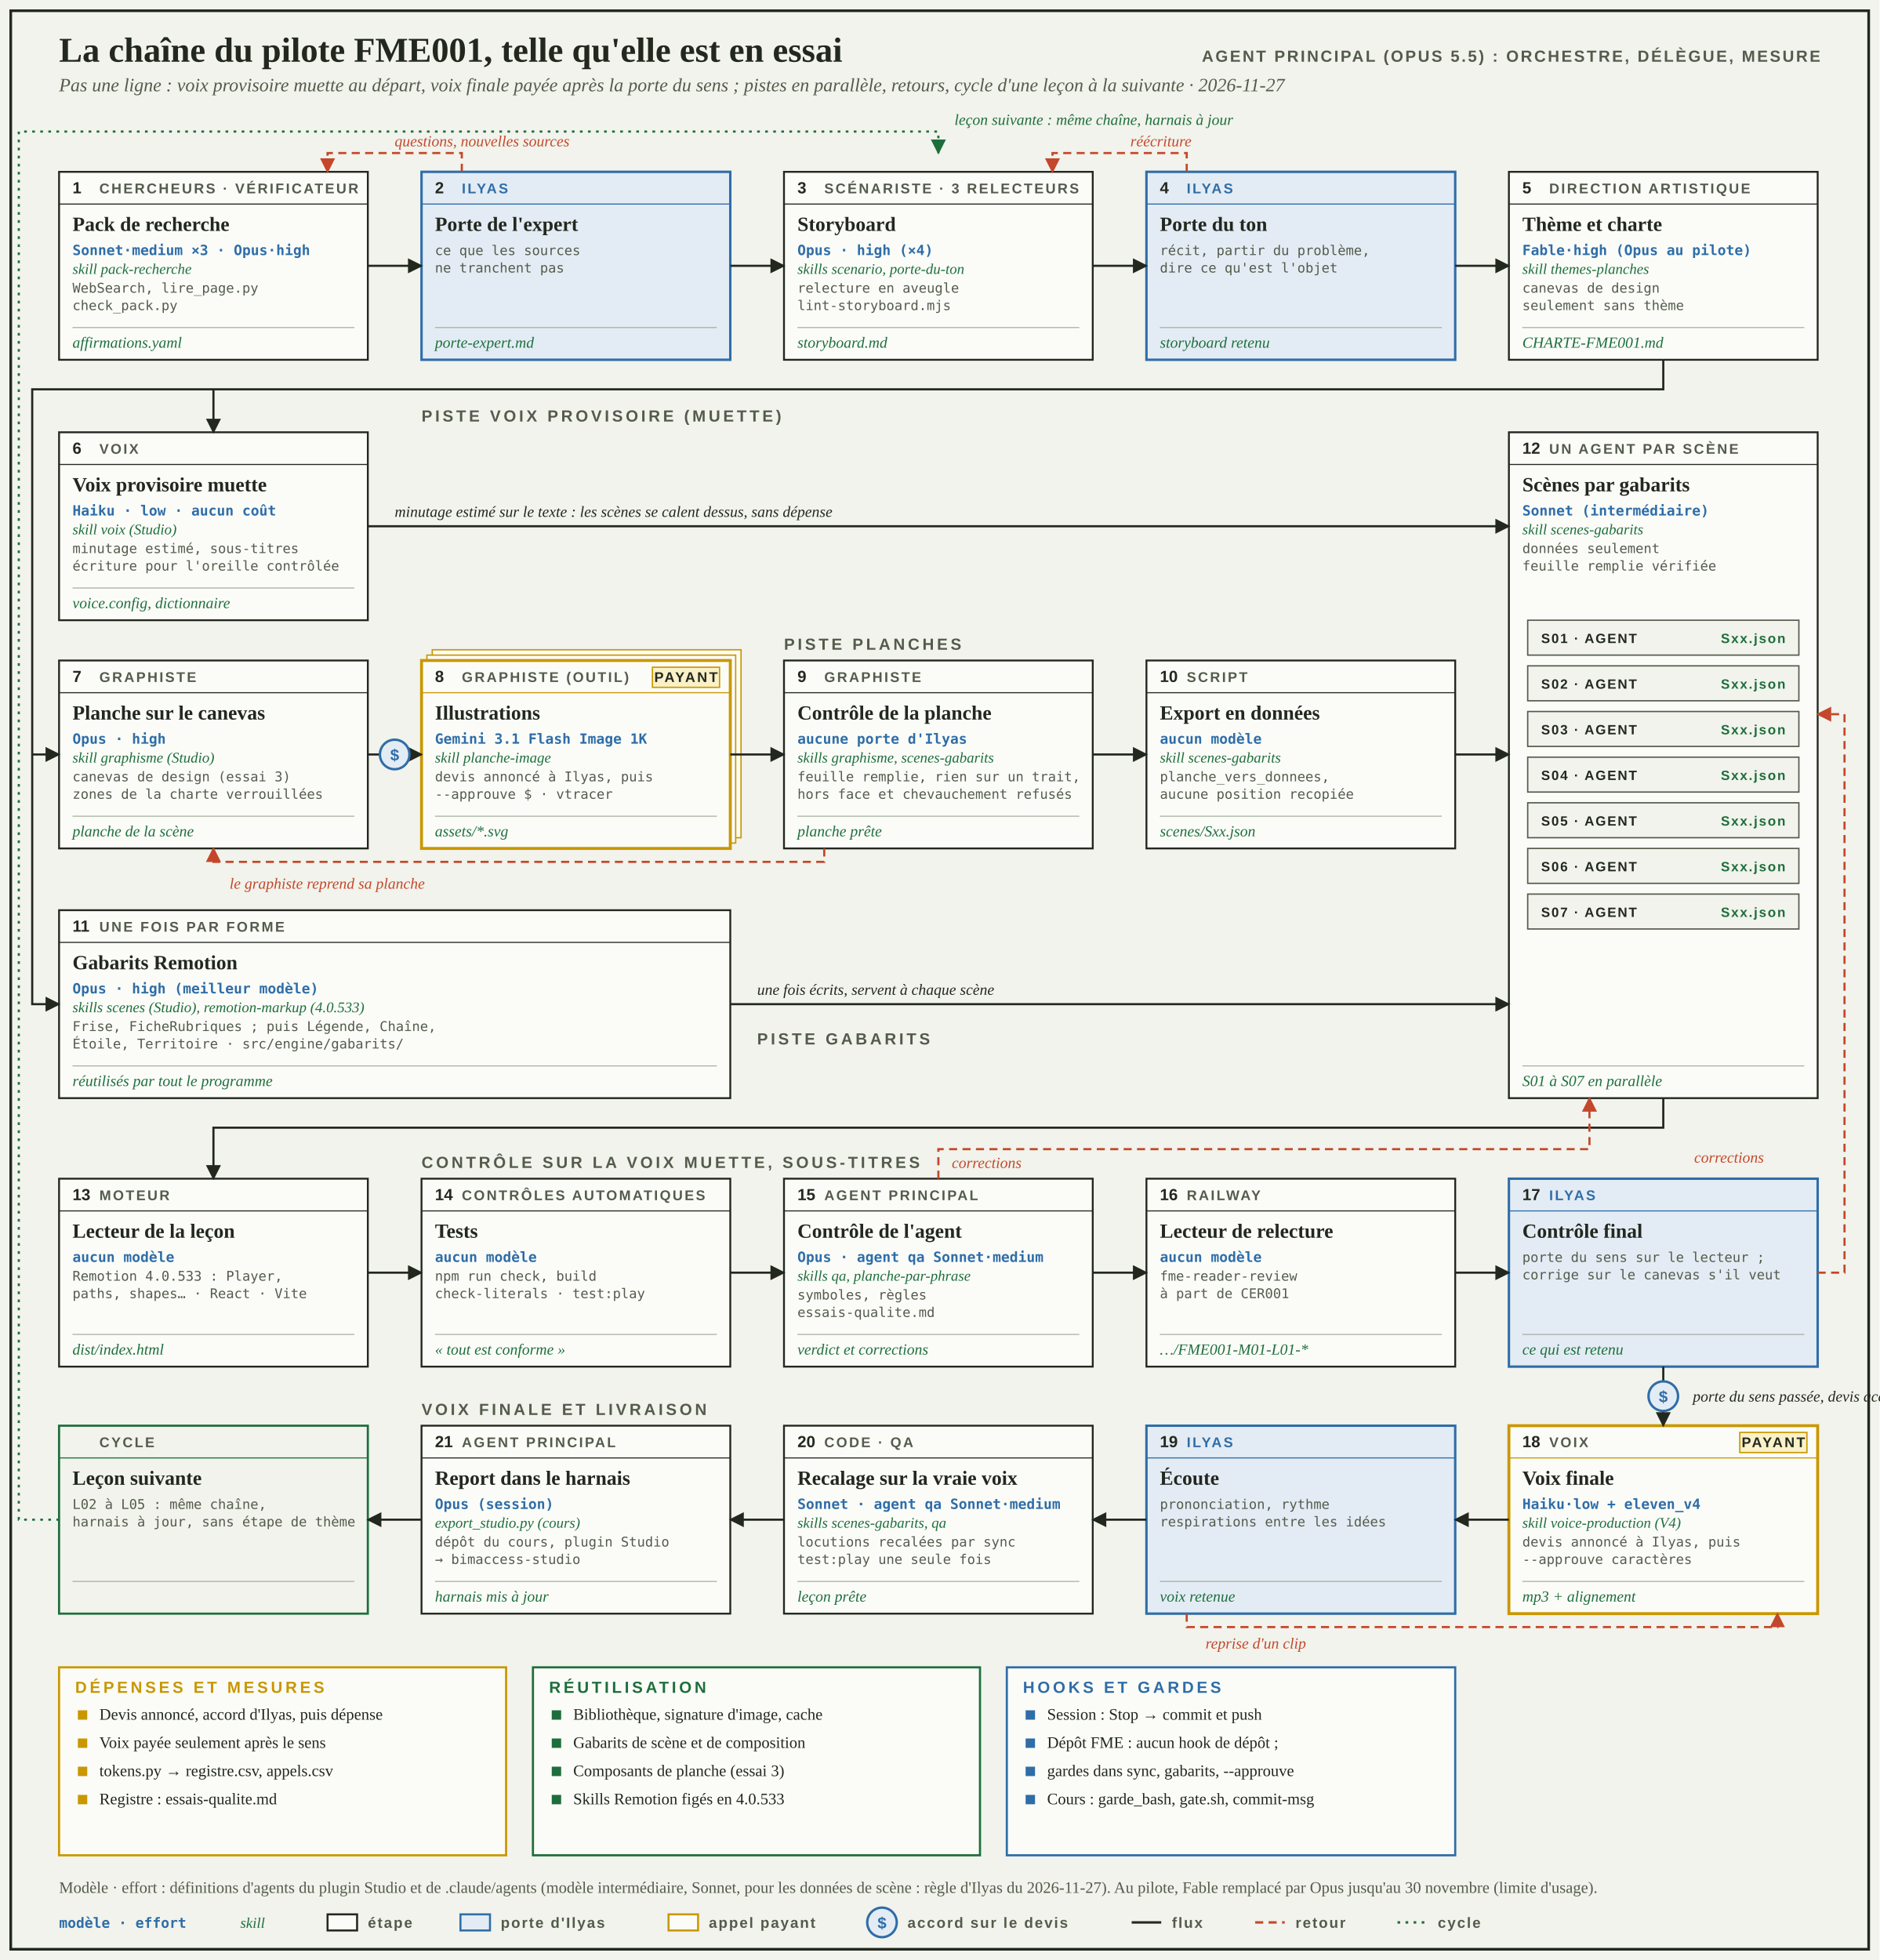
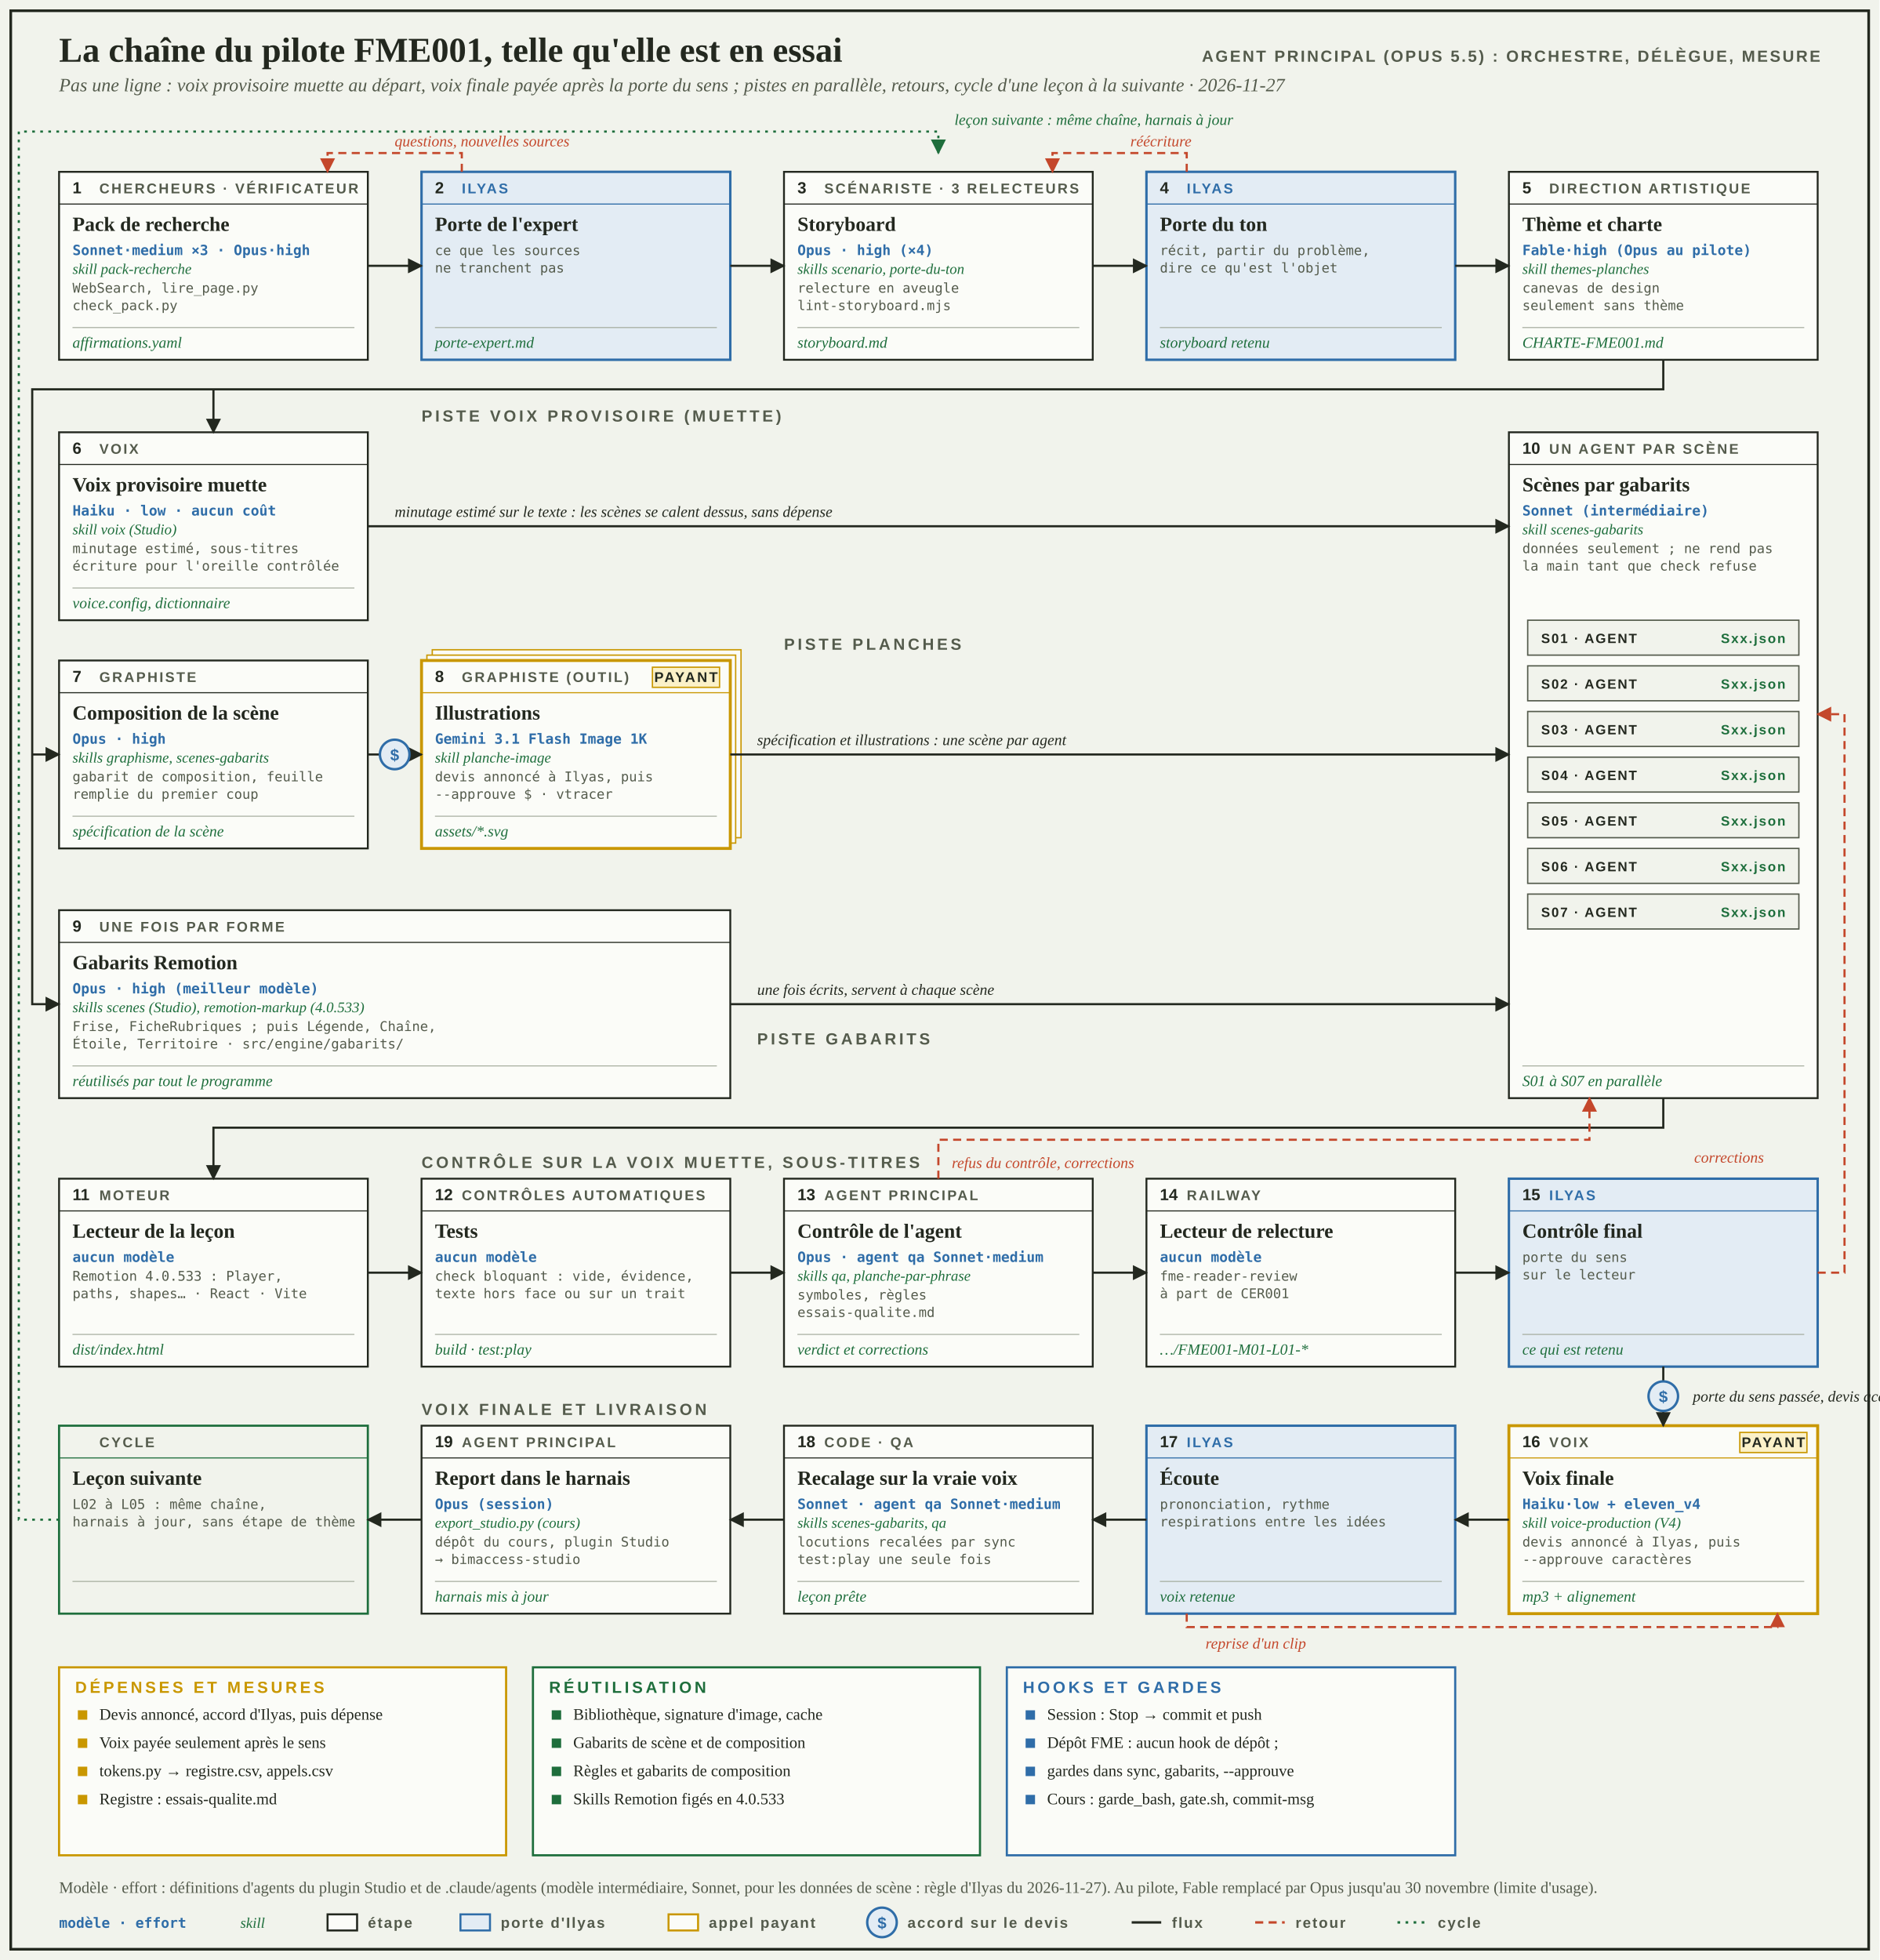
<svg xmlns="http://www.w3.org/2000/svg" viewBox="0 0 1400 1460" width="1400" height="1460" role="img" aria-label="La chaîne du pilote FME001 en essai">
  <style>
.titre{font:600 26px 'Source Serif 4', Georgia, 'Times New Roman', serif} .soustitre{font:italic 14px 'Source Serif 4', Georgia, 'Times New Roman', serif} .orch{font:600 12px 'Barlow Condensed', 'Arial Narrow', 'Helvetica Neue', Arial, sans-serif;letter-spacing:.12em}
.piste{font:600 12px 'Barlow Condensed', 'Arial Narrow', 'Helvetica Neue', Arial, sans-serif;letter-spacing:.18em} .role{font:600 10.5px 'Barlow Condensed', 'Arial Narrow', 'Helvetica Neue', Arial, sans-serif;letter-spacing:.13em}
.num{font:600 12px 'Barlow Condensed', 'Arial Narrow', 'Helvetica Neue', Arial, sans-serif} .main{font:600 15px 'Source Serif 4', Georgia, 'Times New Roman', serif} .outil{font:10px ui-monospace, 'SFMono-Regular', Menlo, Consolas, 'DejaVu Sans Mono', monospace} .fichier{font:italic 11.5px 'Source Serif 4', Georgia, 'Times New Roman', serif}
.lien{font:italic 11.5px 'Source Serif 4', Georgia, 'Times New Roman', serif} .modele{font:600 10.5px ui-monospace, 'SFMono-Regular', Menlo, Consolas, 'DejaVu Sans Mono', monospace} .skill{font:italic 11px 'Source Serif 4', Georgia, 'Times New Roman', serif} .leg{font:600 11px 'Barlow Condensed', 'Arial Narrow', 'Helvetica Neue', Arial, sans-serif;letter-spacing:.1em} .note{font:12px 'Source Serif 4', Georgia, 'Times New Roman', serif} .mini{font:600 10px 'Barlow Condensed', 'Arial Narrow', 'Helvetica Neue', Arial, sans-serif;letter-spacing:.1em}
</style>
  <defs>
    <marker id="pointe" viewBox="0 0 10 10" refX="9" refY="5" markerWidth="7" markerHeight="7" orient="auto">
      <path d="M0 0 L10 5 L0 10 z" fill="#23281F" />
    </marker>
    <marker id="pointe-retour" viewBox="0 0 10 10" refX="9" refY="5" markerWidth="7" markerHeight="7" orient="auto">
      <path d="M0 0 L10 5 L0 10 z" fill="#C4472B" />
    </marker>
    <marker id="pointe-cycle" viewBox="0 0 10 10" refX="9" refY="5" markerWidth="7" markerHeight="7" orient="auto">
      <path d="M0 0 L10 5 L0 10 z" fill="#1E6E3C" />
    </marker>
  </defs>
  <rect width="1400" height="1460" fill="#F1F3EC" />
  <rect x="8" y="8" width="1384" height="1444" fill="none" stroke="#23281F" stroke-width="2" />
  <text x="44" y="46" class="titre" fill="#23281F">La chaîne du pilote FME001, telle qu'elle est en essai</text>
  <text x="44" y="68" class="soustitre" fill="#545B4C">Pas une ligne : voix provisoire muette au départ, voix finale payée après la porte du sens ; pistes en parallèle, retours, cycle d'une leçon à la suivante · 2026-11-27</text>
  <text x="1356" y="46" class="orch" fill="#545B4C" text-anchor="end">AGENT PRINCIPAL (OPUS 5.5) : ORCHESTRE, DÉLÈGUE, MESURE</text>
  <text x="314" y="314" class="piste" fill="#545B4C">PISTE VOIX PROVISOIRE (MUETTE)</text>
  <text x="584" y="484" class="piste" fill="#545B4C">PISTE PLANCHES</text>
  <text x="564" y="778" class="piste" fill="#545B4C">PISTE GABARITS</text>
  <text x="314" y="870" class="piste" fill="#545B4C">CONTRÔLE SUR LA VOIX MUETTE, SOUS-TITRES</text>
  <text x="314" y="1054" class="piste" fill="#545B4C">VOIX FINALE ET LIVRAISON</text>
  <rect x="44" y="128" width="230" height="140" fill="#FBFCF8" stroke="#23281F" stroke-width="1.4" />
  <line x1="44" y1="152" x2="274" y2="152" stroke="#23281F" stroke-width="0.8" />
  <text x="54" y="144" class="num" fill="#23281F">1</text>
  <text x="74" y="144" class="role" fill="#545B4C">CHERCHEURS · VÉRIFICATEUR</text>
  <text x="54" y="172" class="main" fill="#23281F">Pack de recherche</text>
  <text x="54" y="190" class="modele" fill="#2F6DA8">Sonnet·medium ×3 · Opus·high</text>
  <text x="54" y="204" class="skill" fill="#1E6E3C">skill pack-recherche</text>
  <text x="54" y="218" class="outil" fill="#545B4C">WebSearch, lire_page.py</text>
  <text x="54" y="231" class="outil" fill="#545B4C">check_pack.py</text>
  <line x1="54" y1="244" x2="264" y2="244" stroke="#A3AA9B" stroke-width="0.7" />
  <text x="54" y="259" class="fichier" fill="#1E6E3C">affirmations.yaml</text>
  <rect x="314" y="128" width="230" height="140" fill="#E3ECF4" stroke="#2F6DA8" stroke-width="1.8" />
  <line x1="314" y1="152" x2="544" y2="152" stroke="#2F6DA8" stroke-width="0.8" />
  <text x="324" y="144" class="num" fill="#23281F">2</text>
  <text x="344" y="144" class="role" fill="#2F6DA8">ILYAS</text>
  <text x="324" y="172" class="main" fill="#23281F">Porte de l'expert</text>
  <text x="324" y="190" class="outil" fill="#545B4C">ce que les sources</text>
  <text x="324" y="203" class="outil" fill="#545B4C">ne tranchent pas</text>
  <line x1="324" y1="244" x2="534" y2="244" stroke="#A3AA9B" stroke-width="0.7" />
  <text x="324" y="259" class="fichier" fill="#1E6E3C">porte-expert.md</text>
  <rect x="584" y="128" width="230" height="140" fill="#FBFCF8" stroke="#23281F" stroke-width="1.4" />
  <line x1="584" y1="152" x2="814" y2="152" stroke="#23281F" stroke-width="0.8" />
  <text x="594" y="144" class="num" fill="#23281F">3</text>
  <text x="614" y="144" class="role" fill="#545B4C">SCÉNARISTE · 3 RELECTEURS</text>
  <text x="594" y="172" class="main" fill="#23281F">Storyboard</text>
  <text x="594" y="190" class="modele" fill="#2F6DA8">Opus · high (×4)</text>
  <text x="594" y="204" class="skill" fill="#1E6E3C">skills scenario, porte-du-ton</text>
  <text x="594" y="218" class="outil" fill="#545B4C">relecture en aveugle</text>
  <text x="594" y="231" class="outil" fill="#545B4C">lint-storyboard.mjs</text>
  <line x1="594" y1="244" x2="804" y2="244" stroke="#A3AA9B" stroke-width="0.7" />
  <text x="594" y="259" class="fichier" fill="#1E6E3C">storyboard.md</text>
  <rect x="854" y="128" width="230" height="140" fill="#E3ECF4" stroke="#2F6DA8" stroke-width="1.8" />
  <line x1="854" y1="152" x2="1084" y2="152" stroke="#2F6DA8" stroke-width="0.8" />
  <text x="864" y="144" class="num" fill="#23281F">4</text>
  <text x="884" y="144" class="role" fill="#2F6DA8">ILYAS</text>
  <text x="864" y="172" class="main" fill="#23281F">Porte du ton</text>
  <text x="864" y="190" class="outil" fill="#545B4C">récit, partir du problème,</text>
  <text x="864" y="203" class="outil" fill="#545B4C">dire ce qu'est l'objet</text>
  <line x1="864" y1="244" x2="1074" y2="244" stroke="#A3AA9B" stroke-width="0.7" />
  <text x="864" y="259" class="fichier" fill="#1E6E3C">storyboard retenu</text>
  <rect x="1124" y="128" width="230" height="140" fill="#FBFCF8" stroke="#23281F" stroke-width="1.4" />
  <line x1="1124" y1="152" x2="1354" y2="152" stroke="#23281F" stroke-width="0.8" />
  <text x="1134" y="144" class="num" fill="#23281F">5</text>
  <text x="1154" y="144" class="role" fill="#545B4C">DIRECTION ARTISTIQUE</text>
  <text x="1134" y="172" class="main" fill="#23281F">Thème et charte</text>
  <text x="1134" y="190" class="modele" fill="#2F6DA8">Fable·high (Opus au pilote)</text>
  <text x="1134" y="204" class="skill" fill="#1E6E3C">skill themes-planches</text>
  <text x="1134" y="218" class="outil" fill="#545B4C">canevas de design</text>
  <text x="1134" y="231" class="outil" fill="#545B4C">seulement sans thème</text>
  <line x1="1134" y1="244" x2="1344" y2="244" stroke="#A3AA9B" stroke-width="0.7" />
  <text x="1134" y="259" class="fichier" fill="#1E6E3C">CHARTE-FME001.md</text>
  <rect x="44" y="322" width="230" height="140" fill="#FBFCF8" stroke="#23281F" stroke-width="1.4" />
  <line x1="44" y1="346" x2="274" y2="346" stroke="#23281F" stroke-width="0.8" />
  <text x="54" y="338" class="num" fill="#23281F">6</text>
  <text x="74" y="338" class="role" fill="#545B4C">VOIX</text>
  <text x="54" y="366" class="main" fill="#23281F">Voix provisoire muette</text>
  <text x="54" y="384" class="modele" fill="#2F6DA8">Haiku · low · aucun coût</text>
  <text x="54" y="398" class="skill" fill="#1E6E3C">skill voix (Studio)</text>
  <text x="54" y="412" class="outil" fill="#545B4C">minutage estimé, sous-titres</text>
  <text x="54" y="425" class="outil" fill="#545B4C">écriture pour l'oreille contrôlée</text>
  <line x1="54" y1="438" x2="264" y2="438" stroke="#A3AA9B" stroke-width="0.7" />
  <text x="54" y="453" class="fichier" fill="#1E6E3C">voice.config, dictionnaire</text>
  <rect x="44" y="492" width="230" height="140" fill="#FBFCF8" stroke="#23281F" stroke-width="1.4" />
  <line x1="44" y1="516" x2="274" y2="516" stroke="#23281F" stroke-width="0.8" />
  <text x="54" y="508" class="num" fill="#23281F">7</text>
  <text x="74" y="508" class="role" fill="#545B4C">GRAPHISTE</text>
-   <text x="54" y="536" class="main" fill="#23281F">Planche sur le canevas</text>
+   <text x="54" y="536" class="main" fill="#23281F">Composition de la scène</text>
  <text x="54" y="554" class="modele" fill="#2F6DA8">Opus · high</text>
-   <text x="54" y="568" class="skill" fill="#1E6E3C">skill graphisme (Studio)</text>
-   <text x="54" y="582" class="outil" fill="#545B4C">canevas de design (essai 3)</text>
-   <text x="54" y="595" class="outil" fill="#545B4C">zones de la charte verrouillées</text>
+   <text x="54" y="568" class="skill" fill="#1E6E3C">skills graphisme, scenes-gabarits</text>
+   <text x="54" y="582" class="outil" fill="#545B4C">gabarit de composition, feuille</text>
+   <text x="54" y="595" class="outil" fill="#545B4C">remplie du premier coup</text>
  <line x1="54" y1="608" x2="264" y2="608" stroke="#A3AA9B" stroke-width="0.7" />
-   <text x="54" y="623" class="fichier" fill="#1E6E3C">planche de la scène</text>
+   <text x="54" y="623" class="fichier" fill="#1E6E3C">spécification de la scène</text>
  <rect x="322" y="484" width="230" height="140" fill="#FBFCF8" stroke="#C99700" stroke-width="1" />
  <rect x="318" y="488" width="230" height="140" fill="#FBFCF8" stroke="#C99700" stroke-width="1" />
  <rect x="314" y="492" width="230" height="140" fill="#FBFCF8" stroke="#C99700" stroke-width="2.2" />
  <line x1="314" y1="516" x2="544" y2="516" stroke="#C99700" stroke-width="0.8" />
  <text x="324" y="508" class="num" fill="#23281F">8</text>
  <text x="344" y="508" class="role" fill="#545B4C">GRAPHISTE (OUTIL)</text>
  <text x="324" y="536" class="main" fill="#23281F">Illustrations</text>
  <text x="324" y="554" class="modele" fill="#2F6DA8">Gemini 3.1 Flash Image 1K</text>
  <text x="324" y="568" class="skill" fill="#1E6E3C">skill planche-image</text>
  <text x="324" y="582" class="outil" fill="#545B4C">devis annoncé à Ilyas, puis</text>
  <text x="324" y="595" class="outil" fill="#545B4C">--approuve $ · vtracer</text>
  <line x1="324" y1="608" x2="534" y2="608" stroke="#A3AA9B" stroke-width="0.7" />
  <text x="324" y="623" class="fichier" fill="#1E6E3C">assets/*.svg</text>
  <rect x="486" y="497" width="50" height="15" fill="#FBF1C8" stroke="#C99700" stroke-width="1" />
  <text x="511" y="508" class="role" fill="#23281F" text-anchor="middle">PAYANT</text>
-   <rect x="584" y="492" width="230" height="140" fill="#FBFCF8" stroke="#23281F" stroke-width="1.4" />
-   <line x1="584" y1="516" x2="814" y2="516" stroke="#23281F" stroke-width="0.8" />
-   <text x="594" y="508" class="num" fill="#23281F">9</text>
-   <text x="614" y="508" class="role" fill="#545B4C">GRAPHISTE</text>
-   <text x="594" y="536" class="main" fill="#23281F">Contrôle de la planche</text>
-   <text x="594" y="554" class="modele" fill="#2F6DA8">aucune porte d'Ilyas</text>
-   <text x="594" y="568" class="skill" fill="#1E6E3C">skills graphisme, scenes-gabarits</text>
-   <text x="594" y="582" class="outil" fill="#545B4C">feuille remplie, rien sur un trait,</text>
-   <text x="594" y="595" class="outil" fill="#545B4C">hors face et chevauchement refusés</text>
-   <line x1="594" y1="608" x2="804" y2="608" stroke="#A3AA9B" stroke-width="0.7" />
-   <text x="594" y="623" class="fichier" fill="#1E6E3C">planche prête</text>
-   <rect x="854" y="492" width="230" height="140" fill="#FBFCF8" stroke="#23281F" stroke-width="1.4" />
-   <line x1="854" y1="516" x2="1084" y2="516" stroke="#23281F" stroke-width="0.8" />
-   <text x="864" y="508" class="num" fill="#23281F">10</text>
-   <text x="884" y="508" class="role" fill="#545B4C">SCRIPT</text>
-   <text x="864" y="536" class="main" fill="#23281F">Export en données</text>
-   <text x="864" y="554" class="modele" fill="#2F6DA8">aucun modèle</text>
-   <text x="864" y="568" class="skill" fill="#1E6E3C">skill scenes-gabarits</text>
-   <text x="864" y="582" class="outil" fill="#545B4C">planche_vers_donnees,</text>
-   <text x="864" y="595" class="outil" fill="#545B4C">aucune position recopiée</text>
-   <line x1="864" y1="608" x2="1074" y2="608" stroke="#A3AA9B" stroke-width="0.7" />
-   <text x="864" y="623" class="fichier" fill="#1E6E3C">scenes/Sxx.json</text>
  <rect x="44" y="678" width="500" height="140" fill="#FBFCF8" stroke="#23281F" stroke-width="1.4" />
  <line x1="44" y1="702" x2="544" y2="702" stroke="#23281F" stroke-width="0.8" />
-   <text x="54" y="694" class="num" fill="#23281F">11</text>
+   <text x="54" y="694" class="num" fill="#23281F">9</text>
  <text x="74" y="694" class="role" fill="#545B4C">UNE FOIS PAR FORME</text>
  <text x="54" y="722" class="main" fill="#23281F">Gabarits Remotion</text>
  <text x="54" y="740" class="modele" fill="#2F6DA8">Opus · high (meilleur modèle)</text>
  <text x="54" y="754" class="skill" fill="#1E6E3C">skills scenes (Studio), remotion-markup (4.0.533)</text>
  <text x="54" y="768" class="outil" fill="#545B4C">Frise, FicheRubriques ; puis Légende, Chaîne,</text>
  <text x="54" y="781" class="outil" fill="#545B4C">Étoile, Territoire · src/engine/gabarits/</text>
  <line x1="54" y1="794" x2="534" y2="794" stroke="#A3AA9B" stroke-width="0.7" />
  <text x="54" y="809" class="fichier" fill="#1E6E3C">réutilisés par tout le programme</text>
  <rect x="1124" y="322" width="230" height="496" fill="#FBFCF8" stroke="#23281F" stroke-width="1.4" />
  <line x1="1124" y1="346" x2="1354" y2="346" stroke="#23281F" stroke-width="0.8" />
-   <text x="1134" y="338" class="num" fill="#23281F">12</text>
+   <text x="1134" y="338" class="num" fill="#23281F">10</text>
  <text x="1154" y="338" class="role" fill="#545B4C">UN AGENT PAR SCÈNE</text>
  <text x="1134" y="366" class="main" fill="#23281F">Scènes par gabarits</text>
  <text x="1134" y="384" class="modele" fill="#2F6DA8">Sonnet (intermédiaire)</text>
  <text x="1134" y="398" class="skill" fill="#1E6E3C">skill scenes-gabarits</text>
-   <text x="1134" y="412" class="outil" fill="#545B4C">données seulement</text>
-   <text x="1134" y="425" class="outil" fill="#545B4C">feuille remplie vérifiée</text>
+   <text x="1134" y="412" class="outil" fill="#545B4C">données seulement ; ne rend pas</text>
+   <text x="1134" y="425" class="outil" fill="#545B4C">la main tant que check refuse</text>
  <rect x="1138" y="462" width="202" height="26" fill="#F1F3EC" stroke="#545B4C" stroke-width="1" />
  <text x="1148" y="479" class="mini" fill="#23281F">S01 · AGENT</text>
  <text x="1330" y="479" class="mini" fill="#1E6E3C" text-anchor="end">Sxx.json</text>
  <rect x="1138" y="496" width="202" height="26" fill="#F1F3EC" stroke="#545B4C" stroke-width="1" />
  <text x="1148" y="513" class="mini" fill="#23281F">S02 · AGENT</text>
  <text x="1330" y="513" class="mini" fill="#1E6E3C" text-anchor="end">Sxx.json</text>
  <rect x="1138" y="530" width="202" height="26" fill="#F1F3EC" stroke="#545B4C" stroke-width="1" />
  <text x="1148" y="547" class="mini" fill="#23281F">S03 · AGENT</text>
  <text x="1330" y="547" class="mini" fill="#1E6E3C" text-anchor="end">Sxx.json</text>
  <rect x="1138" y="564" width="202" height="26" fill="#F1F3EC" stroke="#545B4C" stroke-width="1" />
  <text x="1148" y="581" class="mini" fill="#23281F">S04 · AGENT</text>
  <text x="1330" y="581" class="mini" fill="#1E6E3C" text-anchor="end">Sxx.json</text>
  <rect x="1138" y="598" width="202" height="26" fill="#F1F3EC" stroke="#545B4C" stroke-width="1" />
  <text x="1148" y="615" class="mini" fill="#23281F">S05 · AGENT</text>
  <text x="1330" y="615" class="mini" fill="#1E6E3C" text-anchor="end">Sxx.json</text>
  <rect x="1138" y="632" width="202" height="26" fill="#F1F3EC" stroke="#545B4C" stroke-width="1" />
  <text x="1148" y="649" class="mini" fill="#23281F">S06 · AGENT</text>
  <text x="1330" y="649" class="mini" fill="#1E6E3C" text-anchor="end">Sxx.json</text>
  <rect x="1138" y="666" width="202" height="26" fill="#F1F3EC" stroke="#545B4C" stroke-width="1" />
  <text x="1148" y="683" class="mini" fill="#23281F">S07 · AGENT</text>
  <text x="1330" y="683" class="mini" fill="#1E6E3C" text-anchor="end">Sxx.json</text>
  <line x1="1134" y1="794" x2="1344" y2="794" stroke="#A3AA9B" stroke-width="0.7" />
  <text x="1134" y="809" class="fichier" fill="#1E6E3C">S01 à S07 en parallèle</text>
  <rect x="44" y="878" width="230" height="140" fill="#FBFCF8" stroke="#23281F" stroke-width="1.4" />
  <line x1="44" y1="902" x2="274" y2="902" stroke="#23281F" stroke-width="0.8" />
-   <text x="54" y="894" class="num" fill="#23281F">13</text>
+   <text x="54" y="894" class="num" fill="#23281F">11</text>
  <text x="74" y="894" class="role" fill="#545B4C">MOTEUR</text>
  <text x="54" y="922" class="main" fill="#23281F">Lecteur de la leçon</text>
  <text x="54" y="940" class="modele" fill="#2F6DA8">aucun modèle</text>
  <text x="54" y="954" class="outil" fill="#545B4C">Remotion 4.0.533 : Player,</text>
  <text x="54" y="967" class="outil" fill="#545B4C">paths, shapes… · React · Vite</text>
  <line x1="54" y1="994" x2="264" y2="994" stroke="#A3AA9B" stroke-width="0.7" />
  <text x="54" y="1009" class="fichier" fill="#1E6E3C">dist/index.html</text>
  <rect x="314" y="878" width="230" height="140" fill="#FBFCF8" stroke="#23281F" stroke-width="1.4" />
  <line x1="314" y1="902" x2="544" y2="902" stroke="#23281F" stroke-width="0.8" />
-   <text x="324" y="894" class="num" fill="#23281F">14</text>
+   <text x="324" y="894" class="num" fill="#23281F">12</text>
  <text x="344" y="894" class="role" fill="#545B4C">CONTRÔLES AUTOMATIQUES</text>
  <text x="324" y="922" class="main" fill="#23281F">Tests</text>
  <text x="324" y="940" class="modele" fill="#2F6DA8">aucun modèle</text>
-   <text x="324" y="954" class="outil" fill="#545B4C">npm run check, build</text>
-   <text x="324" y="967" class="outil" fill="#545B4C">check-literals · test:play</text>
+   <text x="324" y="954" class="outil" fill="#545B4C">check bloquant : vide, évidence,</text>
+   <text x="324" y="967" class="outil" fill="#545B4C">texte hors face ou sur un trait</text>
  <line x1="324" y1="994" x2="534" y2="994" stroke="#A3AA9B" stroke-width="0.7" />
-   <text x="324" y="1009" class="fichier" fill="#1E6E3C">« tout est conforme »</text>
+   <text x="324" y="1009" class="fichier" fill="#1E6E3C">build · test:play</text>
  <rect x="584" y="878" width="230" height="140" fill="#FBFCF8" stroke="#23281F" stroke-width="1.4" />
  <line x1="584" y1="902" x2="814" y2="902" stroke="#23281F" stroke-width="0.8" />
-   <text x="594" y="894" class="num" fill="#23281F">15</text>
+   <text x="594" y="894" class="num" fill="#23281F">13</text>
  <text x="614" y="894" class="role" fill="#545B4C">AGENT PRINCIPAL</text>
  <text x="594" y="922" class="main" fill="#23281F">Contrôle de l'agent</text>
  <text x="594" y="940" class="modele" fill="#2F6DA8">Opus · agent qa Sonnet·medium</text>
  <text x="594" y="954" class="skill" fill="#1E6E3C">skills qa, planche-par-phrase</text>
  <text x="594" y="968" class="outil" fill="#545B4C">symboles, règles</text>
  <text x="594" y="981" class="outil" fill="#545B4C">essais-qualite.md</text>
  <line x1="594" y1="994" x2="804" y2="994" stroke="#A3AA9B" stroke-width="0.7" />
  <text x="594" y="1009" class="fichier" fill="#1E6E3C">verdict et corrections</text>
  <rect x="854" y="878" width="230" height="140" fill="#FBFCF8" stroke="#23281F" stroke-width="1.4" />
  <line x1="854" y1="902" x2="1084" y2="902" stroke="#23281F" stroke-width="0.8" />
-   <text x="864" y="894" class="num" fill="#23281F">16</text>
+   <text x="864" y="894" class="num" fill="#23281F">14</text>
  <text x="884" y="894" class="role" fill="#545B4C">RAILWAY</text>
  <text x="864" y="922" class="main" fill="#23281F">Lecteur de relecture</text>
  <text x="864" y="940" class="modele" fill="#2F6DA8">aucun modèle</text>
  <text x="864" y="954" class="outil" fill="#545B4C">fme-reader-review</text>
  <text x="864" y="967" class="outil" fill="#545B4C">à part de CER001</text>
  <line x1="864" y1="994" x2="1074" y2="994" stroke="#A3AA9B" stroke-width="0.7" />
  <text x="864" y="1009" class="fichier" fill="#1E6E3C">…/FME001-M01-L01-*</text>
  <rect x="1124" y="878" width="230" height="140" fill="#E3ECF4" stroke="#2F6DA8" stroke-width="1.8" />
  <line x1="1124" y1="902" x2="1354" y2="902" stroke="#2F6DA8" stroke-width="0.8" />
-   <text x="1134" y="894" class="num" fill="#23281F">17</text>
+   <text x="1134" y="894" class="num" fill="#23281F">15</text>
  <text x="1154" y="894" class="role" fill="#2F6DA8">ILYAS</text>
  <text x="1134" y="922" class="main" fill="#23281F">Contrôle final</text>
-   <text x="1134" y="940" class="outil" fill="#545B4C">porte du sens sur le lecteur ;</text>
-   <text x="1134" y="953" class="outil" fill="#545B4C">corrige sur le canevas s'il veut</text>
+   <text x="1134" y="940" class="outil" fill="#545B4C">porte du sens</text>
+   <text x="1134" y="953" class="outil" fill="#545B4C">sur le lecteur</text>
  <line x1="1134" y1="994" x2="1344" y2="994" stroke="#A3AA9B" stroke-width="0.7" />
  <text x="1134" y="1009" class="fichier" fill="#1E6E3C">ce qui est retenu</text>
  <rect x="1124" y="1062" width="230" height="140" fill="#FBFCF8" stroke="#C99700" stroke-width="2.2" />
  <line x1="1124" y1="1086" x2="1354" y2="1086" stroke="#C99700" stroke-width="0.8" />
-   <text x="1134" y="1078" class="num" fill="#23281F">18</text>
+   <text x="1134" y="1078" class="num" fill="#23281F">16</text>
  <text x="1154" y="1078" class="role" fill="#545B4C">VOIX</text>
  <text x="1134" y="1106" class="main" fill="#23281F">Voix finale</text>
  <text x="1134" y="1124" class="modele" fill="#2F6DA8">Haiku·low + eleven_v4</text>
  <text x="1134" y="1138" class="skill" fill="#1E6E3C">skill voice-production (V4)</text>
  <text x="1134" y="1152" class="outil" fill="#545B4C">devis annoncé à Ilyas, puis</text>
  <text x="1134" y="1165" class="outil" fill="#545B4C">--approuve caractères</text>
  <line x1="1134" y1="1178" x2="1344" y2="1178" stroke="#A3AA9B" stroke-width="0.7" />
  <text x="1134" y="1193" class="fichier" fill="#1E6E3C">mp3 + alignement</text>
  <rect x="1296" y="1067" width="50" height="15" fill="#FBF1C8" stroke="#C99700" stroke-width="1" />
  <text x="1321" y="1078" class="role" fill="#23281F" text-anchor="middle">PAYANT</text>
  <rect x="854" y="1062" width="230" height="140" fill="#E3ECF4" stroke="#2F6DA8" stroke-width="1.8" />
  <line x1="854" y1="1086" x2="1084" y2="1086" stroke="#2F6DA8" stroke-width="0.8" />
-   <text x="864" y="1078" class="num" fill="#23281F">19</text>
+   <text x="864" y="1078" class="num" fill="#23281F">17</text>
  <text x="884" y="1078" class="role" fill="#2F6DA8">ILYAS</text>
  <text x="864" y="1106" class="main" fill="#23281F">Écoute</text>
  <text x="864" y="1124" class="outil" fill="#545B4C">prononciation, rythme</text>
  <text x="864" y="1137" class="outil" fill="#545B4C">respirations entre les idées</text>
  <line x1="864" y1="1178" x2="1074" y2="1178" stroke="#A3AA9B" stroke-width="0.7" />
  <text x="864" y="1193" class="fichier" fill="#1E6E3C">voix retenue</text>
  <rect x="584" y="1062" width="230" height="140" fill="#FBFCF8" stroke="#23281F" stroke-width="1.4" />
  <line x1="584" y1="1086" x2="814" y2="1086" stroke="#23281F" stroke-width="0.8" />
-   <text x="594" y="1078" class="num" fill="#23281F">20</text>
+   <text x="594" y="1078" class="num" fill="#23281F">18</text>
  <text x="614" y="1078" class="role" fill="#545B4C">CODE · QA</text>
  <text x="594" y="1106" class="main" fill="#23281F">Recalage sur la vraie voix</text>
  <text x="594" y="1124" class="modele" fill="#2F6DA8">Sonnet · agent qa Sonnet·medium</text>
  <text x="594" y="1138" class="skill" fill="#1E6E3C">skills scenes-gabarits, qa</text>
  <text x="594" y="1152" class="outil" fill="#545B4C">locutions recalées par sync</text>
  <text x="594" y="1165" class="outil" fill="#545B4C">test:play une seule fois</text>
  <line x1="594" y1="1178" x2="804" y2="1178" stroke="#A3AA9B" stroke-width="0.7" />
  <text x="594" y="1193" class="fichier" fill="#1E6E3C">leçon prête</text>
  <rect x="314" y="1062" width="230" height="140" fill="#FBFCF8" stroke="#23281F" stroke-width="1.4" />
  <line x1="314" y1="1086" x2="544" y2="1086" stroke="#23281F" stroke-width="0.8" />
-   <text x="324" y="1078" class="num" fill="#23281F">21</text>
+   <text x="324" y="1078" class="num" fill="#23281F">19</text>
  <text x="344" y="1078" class="role" fill="#545B4C">AGENT PRINCIPAL</text>
  <text x="324" y="1106" class="main" fill="#23281F">Report dans le harnais</text>
  <text x="324" y="1124" class="modele" fill="#2F6DA8">Opus (session)</text>
  <text x="324" y="1138" class="skill" fill="#1E6E3C">export_studio.py (cours)</text>
  <text x="324" y="1152" class="outil" fill="#545B4C">dépôt du cours, plugin Studio</text>
  <text x="324" y="1165" class="outil" fill="#545B4C">→ bimaccess-studio</text>
  <line x1="324" y1="1178" x2="534" y2="1178" stroke="#A3AA9B" stroke-width="0.7" />
  <text x="324" y="1193" class="fichier" fill="#1E6E3C">harnais mis à jour</text>
  <rect x="44" y="1062" width="230" height="140" fill="#F1F3EC" stroke="#1E6E3C" stroke-width="1.6" />
  <line x1="44" y1="1086" x2="274" y2="1086" stroke="#1E6E3C" stroke-width="0.8" />
  <text x="54" y="1078" class="num" fill="#23281F" />
  <text x="74" y="1078" class="role" fill="#545B4C">CYCLE</text>
  <text x="54" y="1106" class="main" fill="#23281F">Leçon suivante</text>
  <text x="54" y="1124" class="outil" fill="#545B4C">L02 à L05 : même chaîne,</text>
  <text x="54" y="1137" class="outil" fill="#545B4C">harnais à jour, sans étape de thème</text>
  <line x1="54" y1="1178" x2="264" y2="1178" stroke="#A3AA9B" stroke-width="0.7" />
  <text x="54" y="1193" class="fichier" fill="#1E6E3C" />
  <path d="M274 198 L314 198" fill="none" stroke="#23281F" stroke-width="1.6" marker-end="url(#pointe)" />
  <path d="M544 198 L584 198" fill="none" stroke="#23281F" stroke-width="1.6" marker-end="url(#pointe)" />
  <path d="M814 198 L854 198" fill="none" stroke="#23281F" stroke-width="1.6" marker-end="url(#pointe)" />
  <path d="M1084 198 L1124 198" fill="none" stroke="#23281F" stroke-width="1.6" marker-end="url(#pointe)" />
  <path d="M344 128 L344 114 L244 114 L244 128" fill="none" stroke="#C4472B" stroke-width="1.6" stroke-dasharray="6 4" marker-end="url(#pointe-retour)" />
  <text x="294" y="109" class="lien" fill="#C4472B">questions, nouvelles sources</text>
  <path d="M884 128 L884 114 L784 114 L784 128" fill="none" stroke="#C4472B" stroke-width="1.6" stroke-dasharray="6 4" marker-end="url(#pointe-retour)" />
  <text x="842" y="109" class="lien" fill="#C4472B">réécriture</text>
  <path d="M1239.0 268 L1239.0 290 L24 290 L24 748 L44 748" fill="none" stroke="#23281F" stroke-width="1.6" marker-end="url(#pointe)" />
  <path d="M159.0 290 L159.0 322" fill="none" stroke="#23281F" stroke-width="1.6" marker-end="url(#pointe)" />
  <path d="M24 562 L44 562" fill="none" stroke="#23281F" stroke-width="1.6" marker-end="url(#pointe)" />
  <path d="M274 392 L1124 392" fill="none" stroke="#23281F" stroke-width="1.6" marker-end="url(#pointe)" />
  <text x="294" y="385" class="lien" fill="#23281F">minutage estimé sur le texte : les scènes se calent dessus, sans dépense</text>
  <path d="M274 562 L314 562" fill="none" stroke="#23281F" stroke-width="1.6" marker-end="url(#pointe)" />
-   <path d="M544 562 L584 562" fill="none" stroke="#23281F" stroke-width="1.6" marker-end="url(#pointe)" />
-   <path d="M814 562 L854 562" fill="none" stroke="#23281F" stroke-width="1.6" marker-end="url(#pointe)" />
-   <path d="M1084 562 L1124 562" fill="none" stroke="#23281F" stroke-width="1.6" marker-end="url(#pointe)" />
-   <path d="M614 632 L614 642 L159.0 642 L159.0 632" fill="none" stroke="#C4472B" stroke-width="1.6" stroke-dasharray="6 4" marker-end="url(#pointe-retour)" />
-   <text x="171.0" y="662" class="lien" fill="#C4472B">le graphiste reprend sa planche</text>
+   <path d="M544 562 L1124 562" fill="none" stroke="#23281F" stroke-width="1.6" marker-end="url(#pointe)" />
+   <text x="564" y="555" class="lien" fill="#23281F">spécification et illustrations : une scène par agent</text>
  <path d="M544 748 L1124 748" fill="none" stroke="#23281F" stroke-width="1.6" marker-end="url(#pointe)" />
  <text x="564" y="741" class="lien" fill="#23281F">une fois écrits, servent à chaque scène</text>
  <path d="M1239.0 818 L1239.0 840 L159.0 840 L159.0 878" fill="none" stroke="#23281F" stroke-width="1.6" marker-end="url(#pointe)" />
  <path d="M274 948 L314 948" fill="none" stroke="#23281F" stroke-width="1.6" marker-end="url(#pointe)" />
  <path d="M544 948 L584 948" fill="none" stroke="#23281F" stroke-width="1.6" marker-end="url(#pointe)" />
  <path d="M814 948 L854 948" fill="none" stroke="#23281F" stroke-width="1.6" marker-end="url(#pointe)" />
  <path d="M1084 948 L1124 948" fill="none" stroke="#23281F" stroke-width="1.6" marker-end="url(#pointe)" />
-   <path d="M699.0 878 L699.0 856 L1184 856 L1184 818" fill="none" stroke="#C4472B" stroke-width="1.6" stroke-dasharray="6 4" marker-end="url(#pointe-retour)" />
-   <text x="709.0" y="870" class="lien" fill="#C4472B">corrections</text>
+   <path d="M699.0 878 L699.0 849 L1184 849 L1184 818" fill="none" stroke="#C4472B" stroke-width="1.6" stroke-dasharray="6 4" marker-end="url(#pointe-retour)" />
+   <text x="709.0" y="870" class="lien" fill="#C4472B">refus du contrôle, corrections</text>
  <path d="M1354 948 L1374 948 L1374 532 L1354 532" fill="none" stroke="#C4472B" stroke-width="1.6" stroke-dasharray="6 4" marker-end="url(#pointe-retour)" />
  <text x="1262" y="866" class="lien" fill="#C4472B">corrections</text>
  <path d="M1239.0 1018 L1239.0 1062" fill="none" stroke="#23281F" stroke-width="1.6" marker-end="url(#pointe)" />
  <text x="1261.0" y="1044" class="lien" fill="#23281F">porte du sens passée, devis accepté</text>
  <path d="M1124 1132 L1084 1132" fill="none" stroke="#23281F" stroke-width="1.6" marker-end="url(#pointe)" />
  <path d="M884 1202 L884 1212 L1324 1212 L1324 1202" fill="none" stroke="#C4472B" stroke-width="1.6" stroke-dasharray="6 4" marker-end="url(#pointe-retour)" />
  <text x="898" y="1228" class="lien" fill="#C4472B">reprise d'un clip</text>
  <path d="M854 1132 L814 1132" fill="none" stroke="#23281F" stroke-width="1.6" marker-end="url(#pointe)" />
  <path d="M584 1132 L544 1132" fill="none" stroke="#23281F" stroke-width="1.6" marker-end="url(#pointe)" />
  <path d="M314 1132 L274 1132" fill="none" stroke="#23281F" stroke-width="1.6" marker-end="url(#pointe)" />
  <path d="M44 1132 L14 1132 L14 98 L699.0 98 L699.0 114" fill="none" stroke="#1E6E3C" stroke-width="1.6" stroke-dasharray="2 4" marker-end="url(#pointe-cycle)" />
  <text x="711.0" y="93" class="lien" fill="#1E6E3C">leçon suivante : même chaîne, harnais à jour</text>
  <circle cx="294" cy="562" r="11" fill="#E3ECF4" stroke="#2F6DA8" stroke-width="1.8" />
  <text x="294" y="566.5" class="num" fill="#2F6DA8" text-anchor="middle">$</text>
  <circle cx="1239.0" cy="1040" r="11" fill="#E3ECF4" stroke="#2F6DA8" stroke-width="1.8" />
  <text x="1239.0" y="1044.5" class="num" fill="#2F6DA8" text-anchor="middle">$</text>
  <rect x="44" y="1242" width="333" height="140" fill="#FBFCF8" stroke="#C99700" stroke-width="1.6" />
  <text x="56" y="1261" class="piste" fill="#C99700">DÉPENSES ET MESURES</text>
  <rect x="58" y="1274" width="7" height="7" fill="#C99700" />
  <text x="74" y="1281" class="note" fill="#23281F">Devis annoncé, accord d'Ilyas, puis dépense</text>
  <rect x="58" y="1295" width="7" height="7" fill="#C99700" />
  <text x="74" y="1302" class="note" fill="#23281F">Voix payée seulement après le sens</text>
  <rect x="58" y="1316" width="7" height="7" fill="#C99700" />
  <text x="74" y="1323" class="note" fill="#23281F">tokens.py → registre.csv, appels.csv</text>
  <rect x="58" y="1337" width="7" height="7" fill="#C99700" />
  <text x="74" y="1344" class="note" fill="#23281F">Registre : essais-qualite.md</text>
  <rect x="397" y="1242" width="333" height="140" fill="#FBFCF8" stroke="#1E6E3C" stroke-width="1.6" />
  <text x="409" y="1261" class="piste" fill="#1E6E3C">RÉUTILISATION</text>
  <rect x="411" y="1274" width="7" height="7" fill="#1E6E3C" />
  <text x="427" y="1281" class="note" fill="#23281F">Bibliothèque, signature d'image, cache</text>
  <rect x="411" y="1295" width="7" height="7" fill="#1E6E3C" />
  <text x="427" y="1302" class="note" fill="#23281F">Gabarits de scène et de composition</text>
  <rect x="411" y="1316" width="7" height="7" fill="#1E6E3C" />
-   <text x="427" y="1323" class="note" fill="#23281F">Composants de planche (essai 3)</text>
+   <text x="427" y="1323" class="note" fill="#23281F">Règles et gabarits de composition</text>
  <rect x="411" y="1337" width="7" height="7" fill="#1E6E3C" />
  <text x="427" y="1344" class="note" fill="#23281F">Skills Remotion figés en 4.0.533</text>
  <rect x="750" y="1242" width="334" height="140" fill="#FBFCF8" stroke="#2F6DA8" stroke-width="1.6" />
  <text x="762" y="1261" class="piste" fill="#2F6DA8">HOOKS ET GARDES</text>
  <rect x="764" y="1274" width="7" height="7" fill="#2F6DA8" />
  <text x="780" y="1281" class="note" fill="#23281F">Session : Stop → commit et push</text>
  <rect x="764" y="1295" width="7" height="7" fill="#2F6DA8" />
  <text x="780" y="1302" class="note" fill="#23281F">Dépôt FME : aucun hook de dépôt ;</text>
  <rect x="764" y="1316" width="7" height="7" fill="#2F6DA8" />
  <text x="780" y="1323" class="note" fill="#23281F">gardes dans sync, gabarits, --approuve</text>
  <rect x="764" y="1337" width="7" height="7" fill="#2F6DA8" />
  <text x="780" y="1344" class="note" fill="#23281F">Cours : garde_bash, gate.sh, commit-msg</text>
  <text x="44" y="1410" class="note" fill="#545B4C">Modèle · effort : définitions d'agents du plugin Studio et de .claude/agents (modèle intermédiaire, Sonnet, pour les données de scène : règle d'Ilyas du 2026-11-27). Au pilote, Fable remplacé par Opus jusqu'au 30 novembre (limite d'usage).</text>
  <text x="44" y="1436" class="modele" fill="#2F6DA8">modèle · effort</text>
  <text x="179" y="1436" class="skill" fill="#1E6E3C">skill</text>
  <rect x="244" y="1426" width="22" height="12" fill="#FBFCF8" stroke="#23281F" stroke-width="1.5" />
  <text x="274" y="1436" class="leg" fill="#545B4C">étape</text>
  <rect x="343" y="1426" width="22" height="12" fill="#E3ECF4" stroke="#2F6DA8" stroke-width="1.5" />
  <text x="373" y="1436" class="leg" fill="#545B4C">porte d'Ilyas</text>
  <rect x="498" y="1426" width="22" height="12" fill="#FBFCF8" stroke="#C99700" stroke-width="1.5" />
  <text x="528" y="1436" class="leg" fill="#545B4C">appel payant</text>
  <circle cx="657" cy="1432" r="11" fill="#E3ECF4" stroke="#2F6DA8" stroke-width="1.8" />
  <text x="657" y="1436.5" class="num" fill="#2F6DA8" text-anchor="middle">$</text>
  <text x="676" y="1436" class="leg" fill="#545B4C">accord sur le devis</text>
  <line x1="843" y1="1432" x2="865" y2="1432" stroke="#23281F" stroke-width="1.8" />
  <text x="873" y="1436" class="leg" fill="#545B4C">flux</text>
  <line x1="935" y1="1432" x2="957" y2="1432" stroke="#C4472B" stroke-width="1.8" stroke-dasharray="6 4" />
  <text x="965" y="1436" class="leg" fill="#545B4C">retour</text>
  <line x1="1041" y1="1432" x2="1063" y2="1432" stroke="#1E6E3C" stroke-width="1.8" stroke-dasharray="2 4" />
  <text x="1071" y="1436" class="leg" fill="#545B4C">cycle</text>
</svg>
